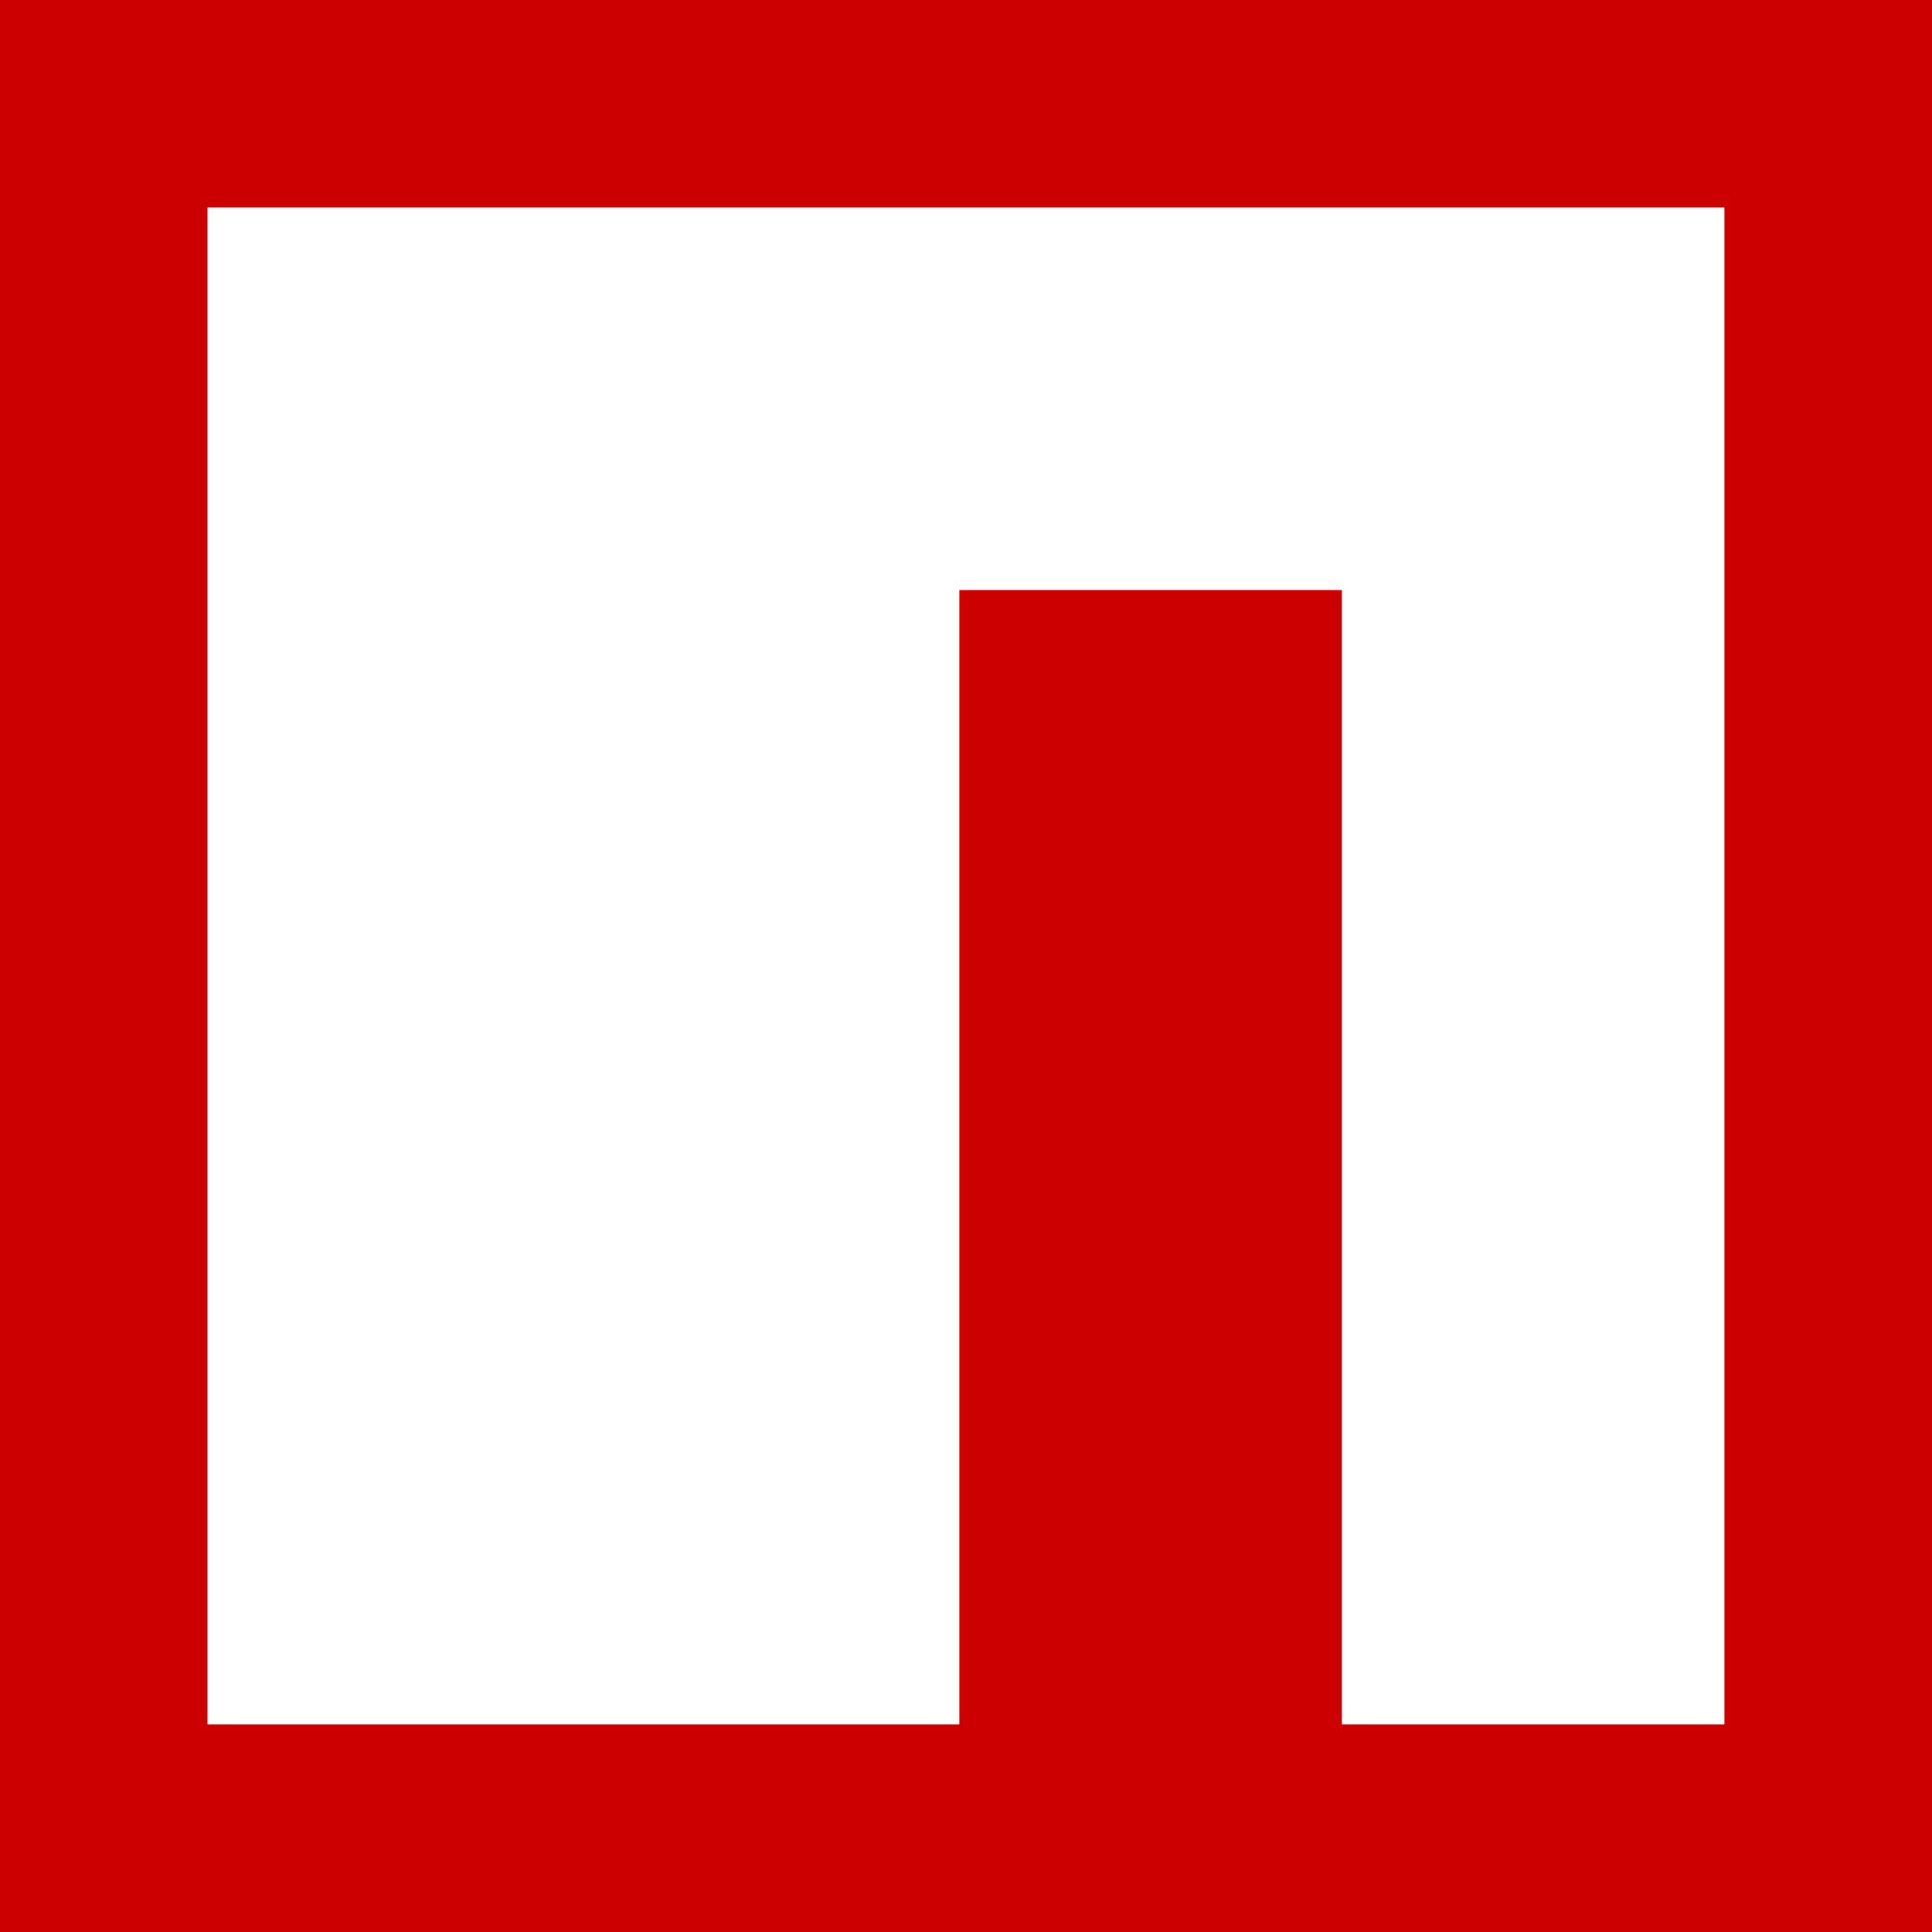
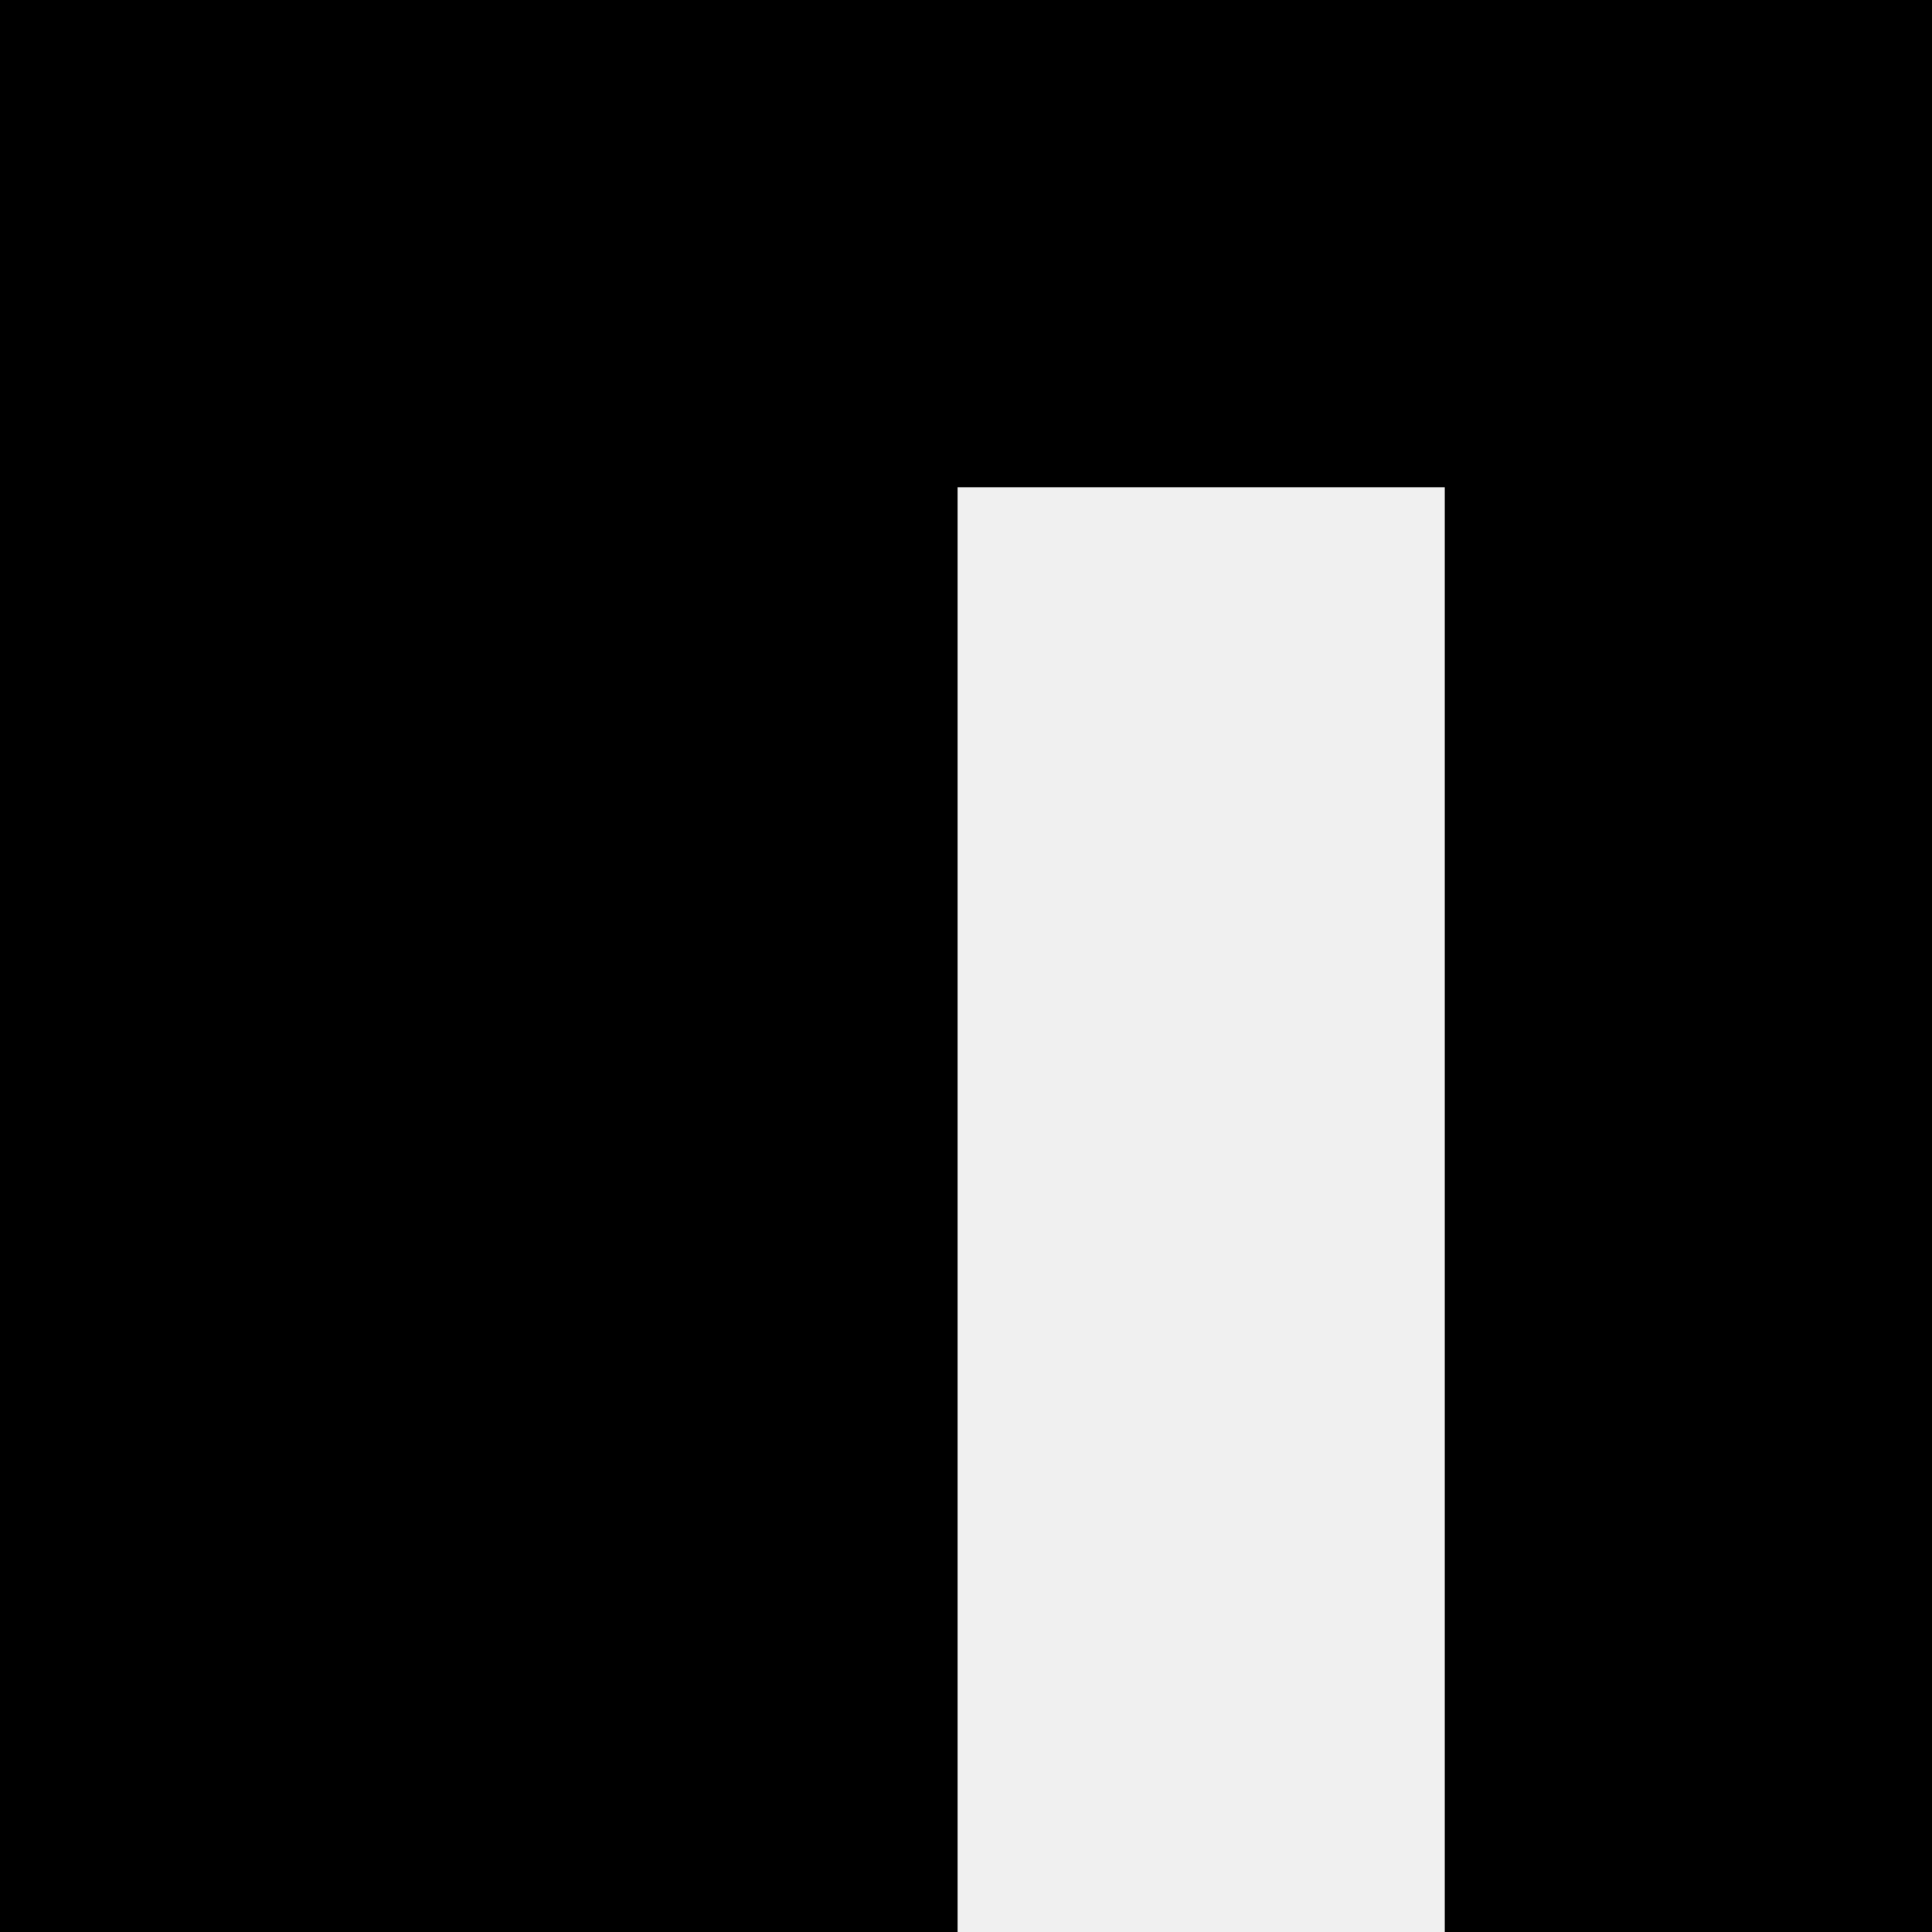
- <svg xmlns="http://www.w3.org/2000/svg" viewBox="0 0 2500 2500" width="2500" height="2500">
-   <path d="M0 0h2500v2500H0z" fill="#c00" />
-   <path d="M1241.5 268.5h-973v1962.9h972.9V763.5h495v1467.9h495V268.5z" fill="#fff" />
+ <svg xmlns="http://www.w3.org/2000/svg" viewBox="268.5 268.5 1962.9 1962.9" width="2500" height="2500">
+   <path d="M1241.5 268.5h-973v1962.9h972.9V763.5h495v1467.9h495V268.5z" />
</svg>
